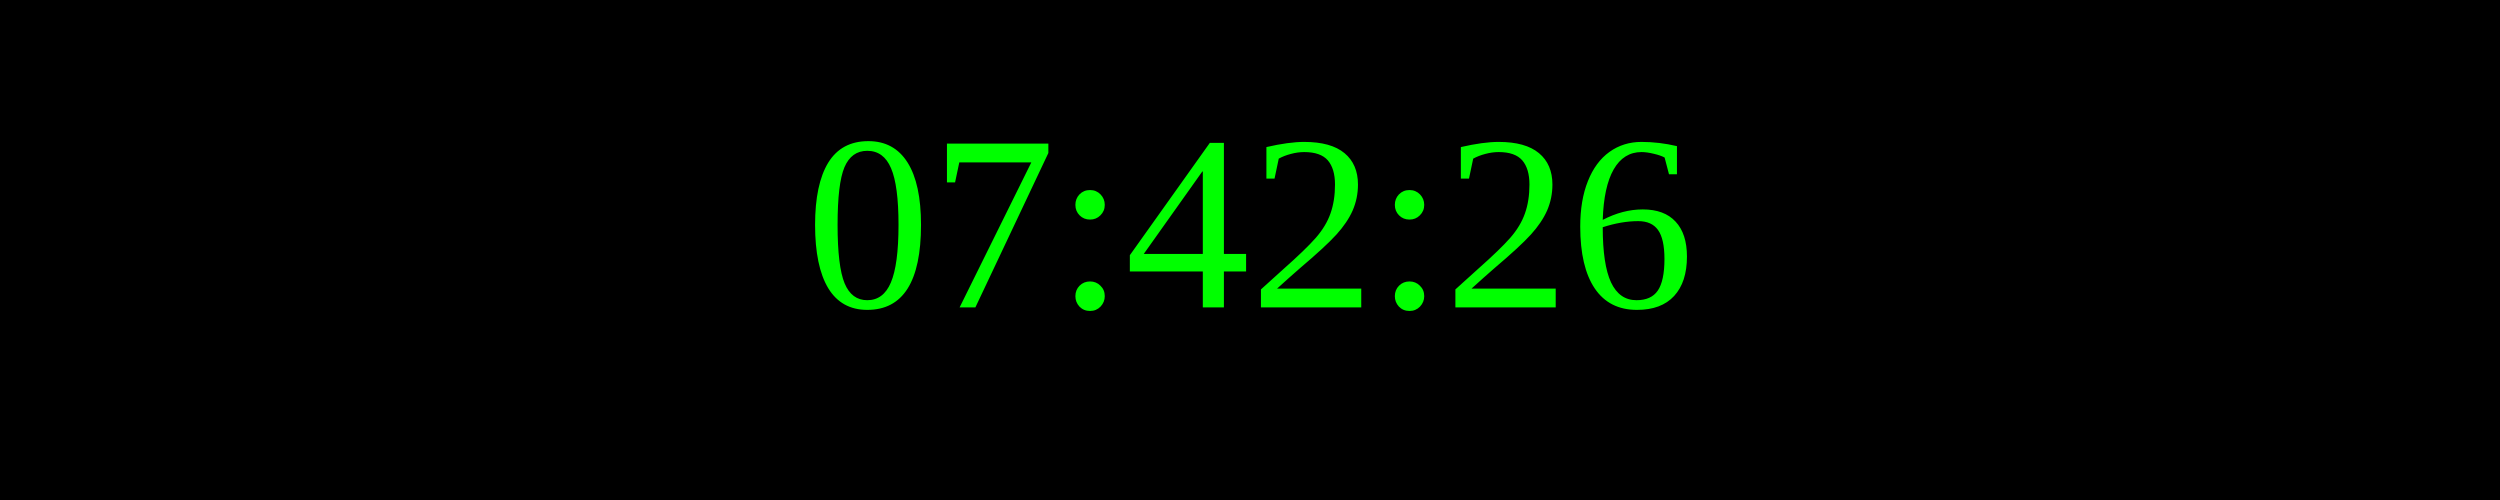
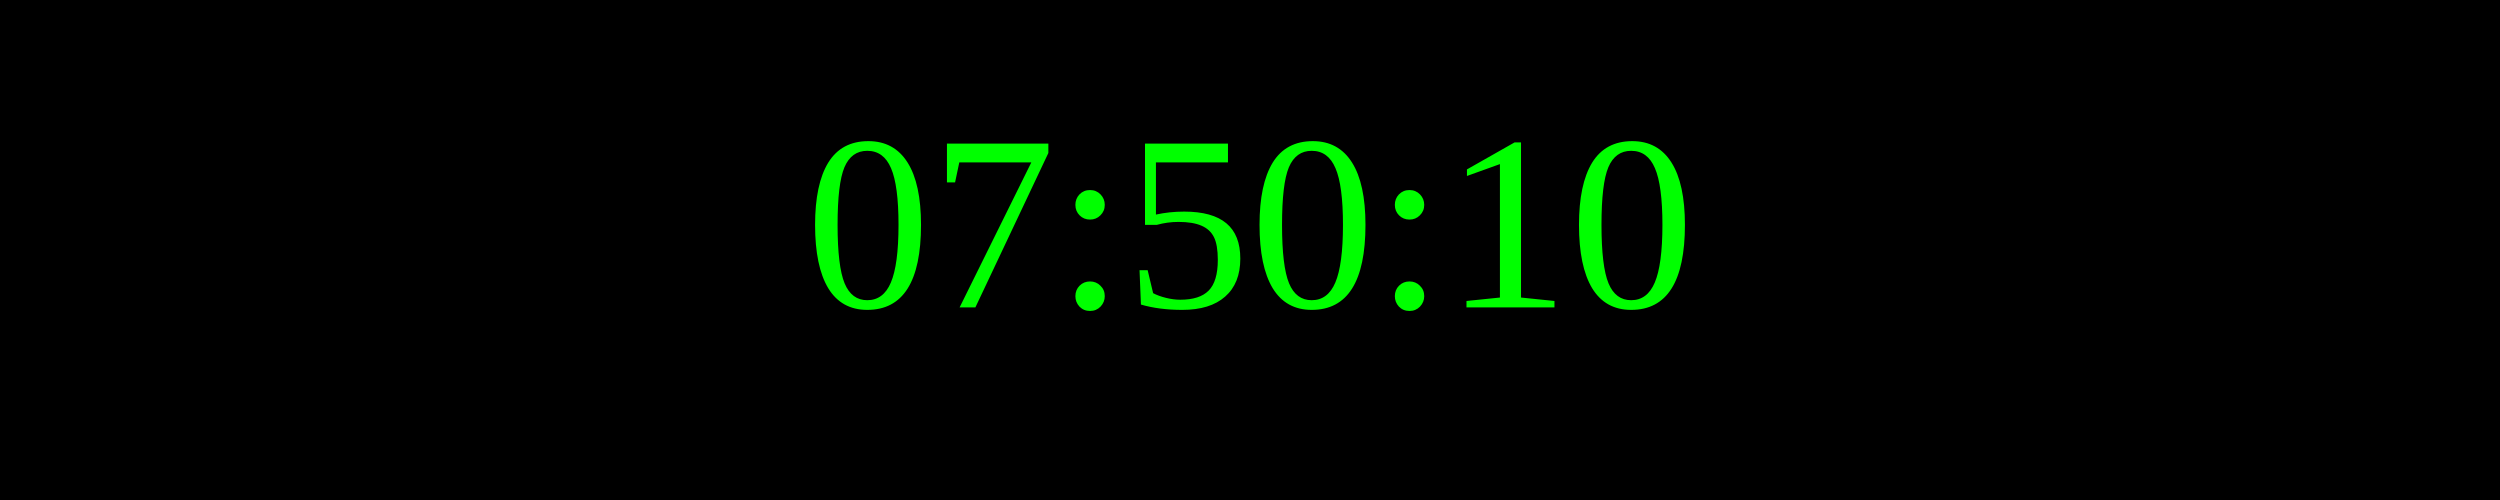
<svg xmlns="http://www.w3.org/2000/svg" width="250" height="50">
  <rect width="100%" height="100%" fill="black" />
  <text x="50%" y="50%" font-size="25" fill="lime" text-anchor="middle" dominant-baseline="middle">
- 07:42:26
+ 07:50:10
</text>
</svg>
